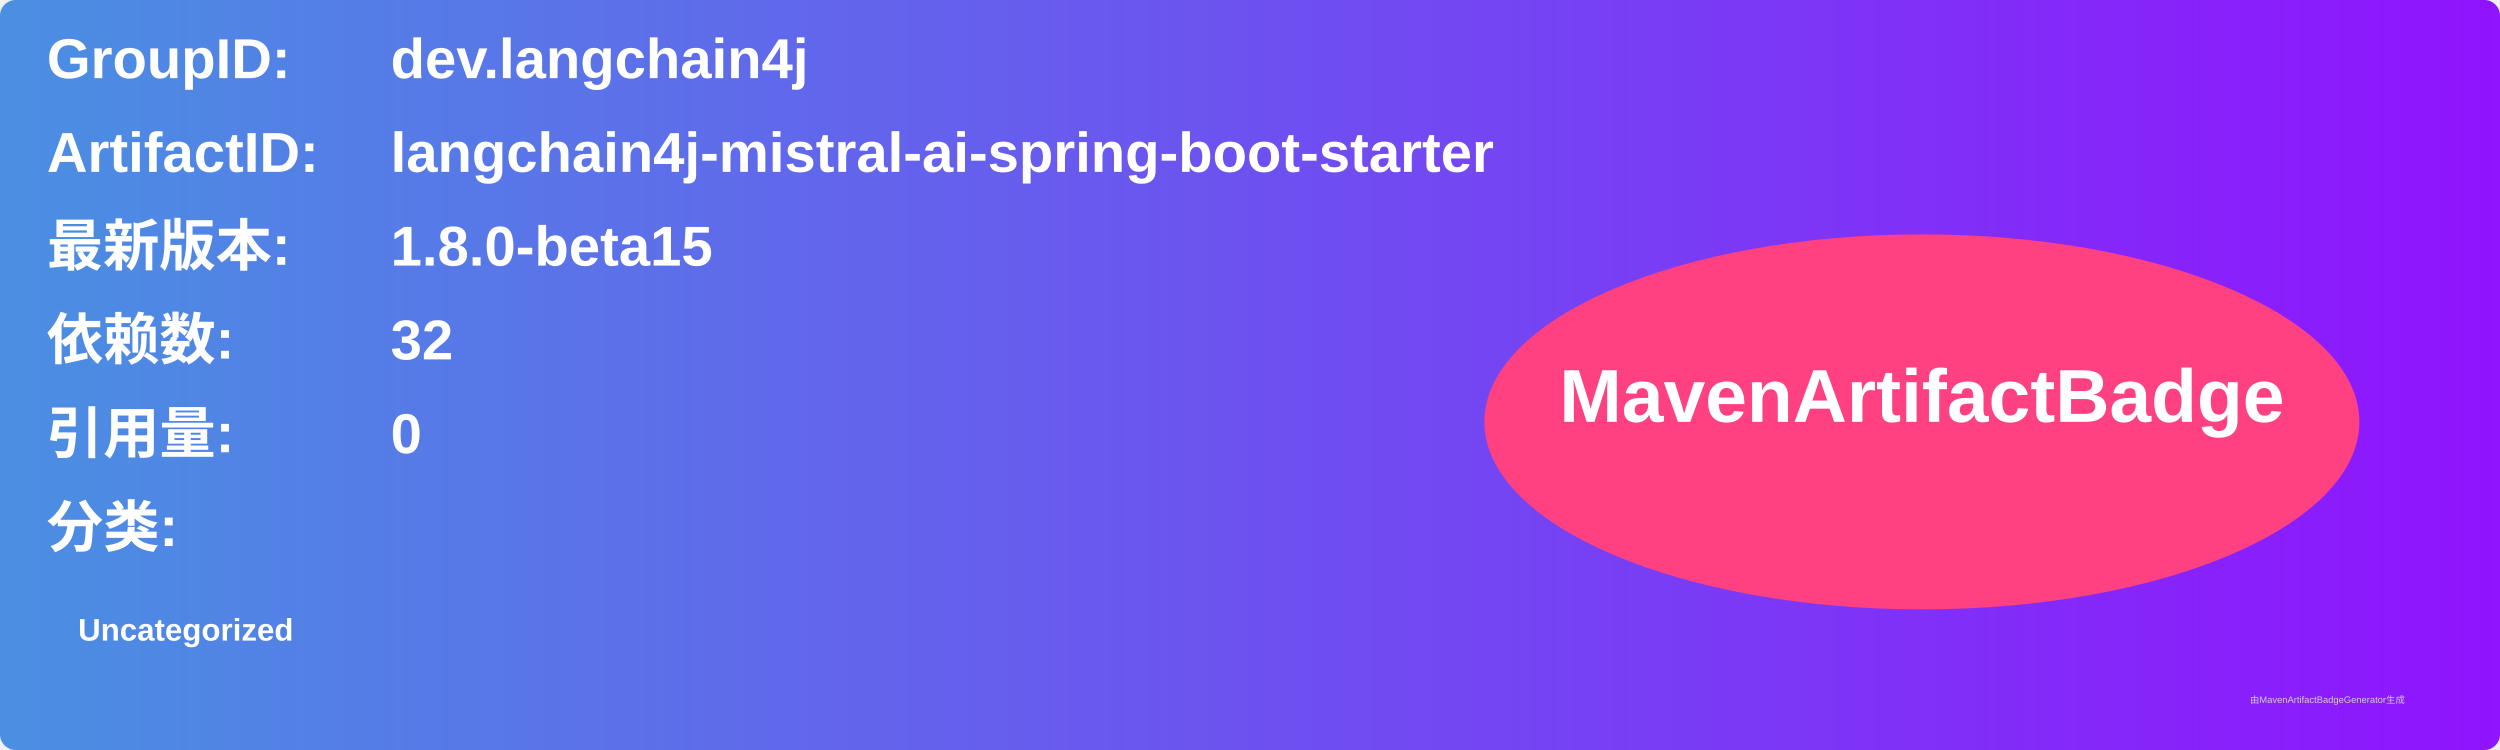
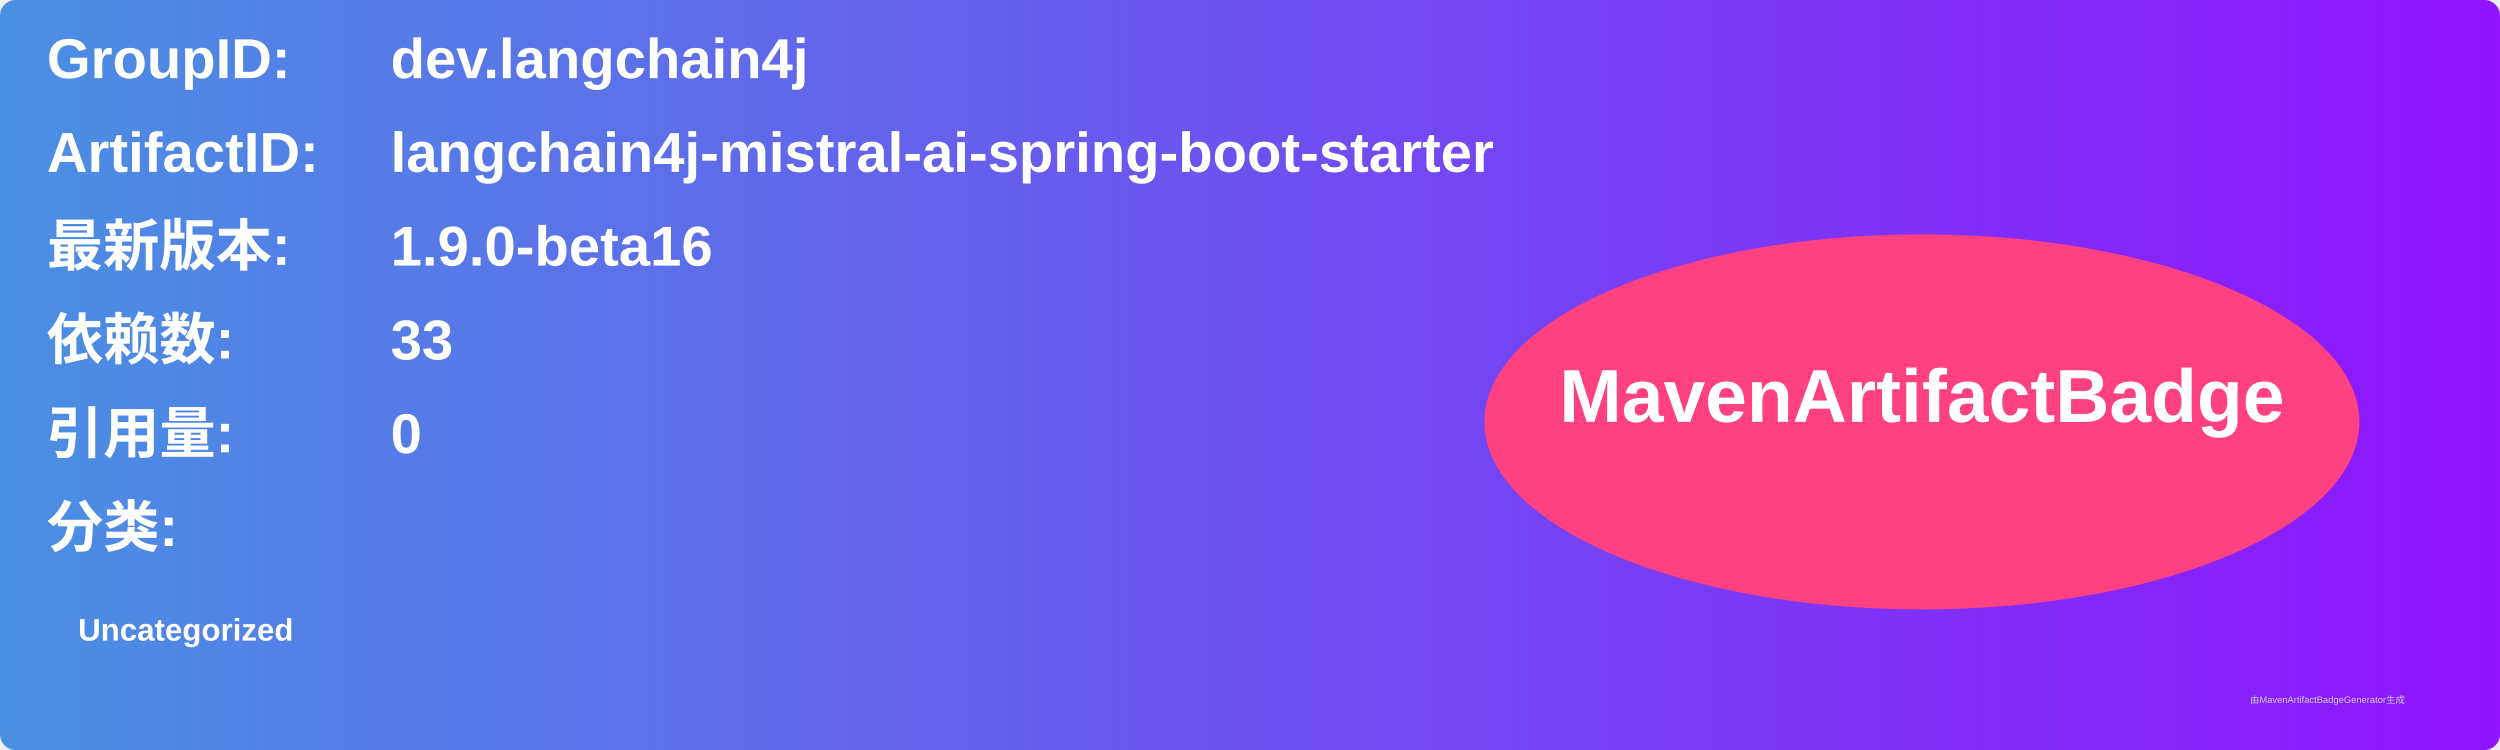
<svg xmlns="http://www.w3.org/2000/svg" width="800" height="240" viewBox="0 0 800 240">
  <linearGradient id="grad" x1="0%" y1="0%" x2="100%" y2="0%">
    <stop offset="0%" stop-color="#4a90e2" />
    <stop offset="100%" stop-color="#9013fe" />
  </linearGradient>
  <rect width="100%" height="100%" rx="5" ry="5" fill="url(#grad)" />
  <g transform="translate(15, 15)">
    <text x="0" y="10" font-family="Arial" font-size="18" fill="white" font-weight="bold" width="260">GroupID:</text>
    <text x="110" y="10" font-family="Arial" font-size="18" fill="white" font-weight="bold" width="460">dev.langchain4j</text>
    <text x="0" y="40" font-family="Arial" font-size="18" fill="white" font-weight="bold" width="260">ArtifactID:</text>
    <text x="110" y="40" font-family="Arial" font-size="18" fill="white" font-weight="bold" width="460">langchain4j-mistral-ai-spring-boot-starter</text>
    <text x="0" y="70" font-family="Arial" font-size="18" fill="white" font-weight="bold">最新版本:</text>
    <text x="110" y="70" font-family="Arial" font-size="18" fill="white" font-weight="bold">
-       <tspan font-weight="bold">1.8.0-beta15</tspan>
+       <tspan font-weight="bold">1.9.0-beta16</tspan>
    </text>
    <text x="0" y="100" font-family="Arial" font-size="18" fill="white" font-weight="bold">依赖数: </text>
    <text x="110" y="100" font-family="Arial" font-size="18" fill="white">
-       <tspan font-weight="bold">32</tspan>
+       <tspan font-weight="bold">33</tspan>
    </text>
    <text x="0" y="130" font-family="Arial" font-size="18" fill="white" font-weight="bold">引用量: </text>
    <text x="110" y="130" font-family="Arial" font-size="18" fill="white">
      <tspan font-weight="bold">0</tspan>
    </text>
    <text x="0" y="160" font-family="Arial" font-size="18" fill="white" font-weight="bold">分类:</text>
    <text x="10" y="190" font-family="Arial" font-size="10" fill="white">
      <tspan font-weight="bold">Uncategorized</tspan>
    </text>
    <ellipse cx="600" cy="120" rx="140" ry="60" fill="#ff4081" />
    <text x="600" y="120" text-anchor="middle" font-family="Arial" font-size="24" fill="white" font-weight="bold">MavenArtifactBadge</text>
  </g>
  <text x="720" y="225" font-family="Arial" font-size="3" fill="#d0d0d0">由MavenArtifactBadgeGenerator生成</text>
</svg>
